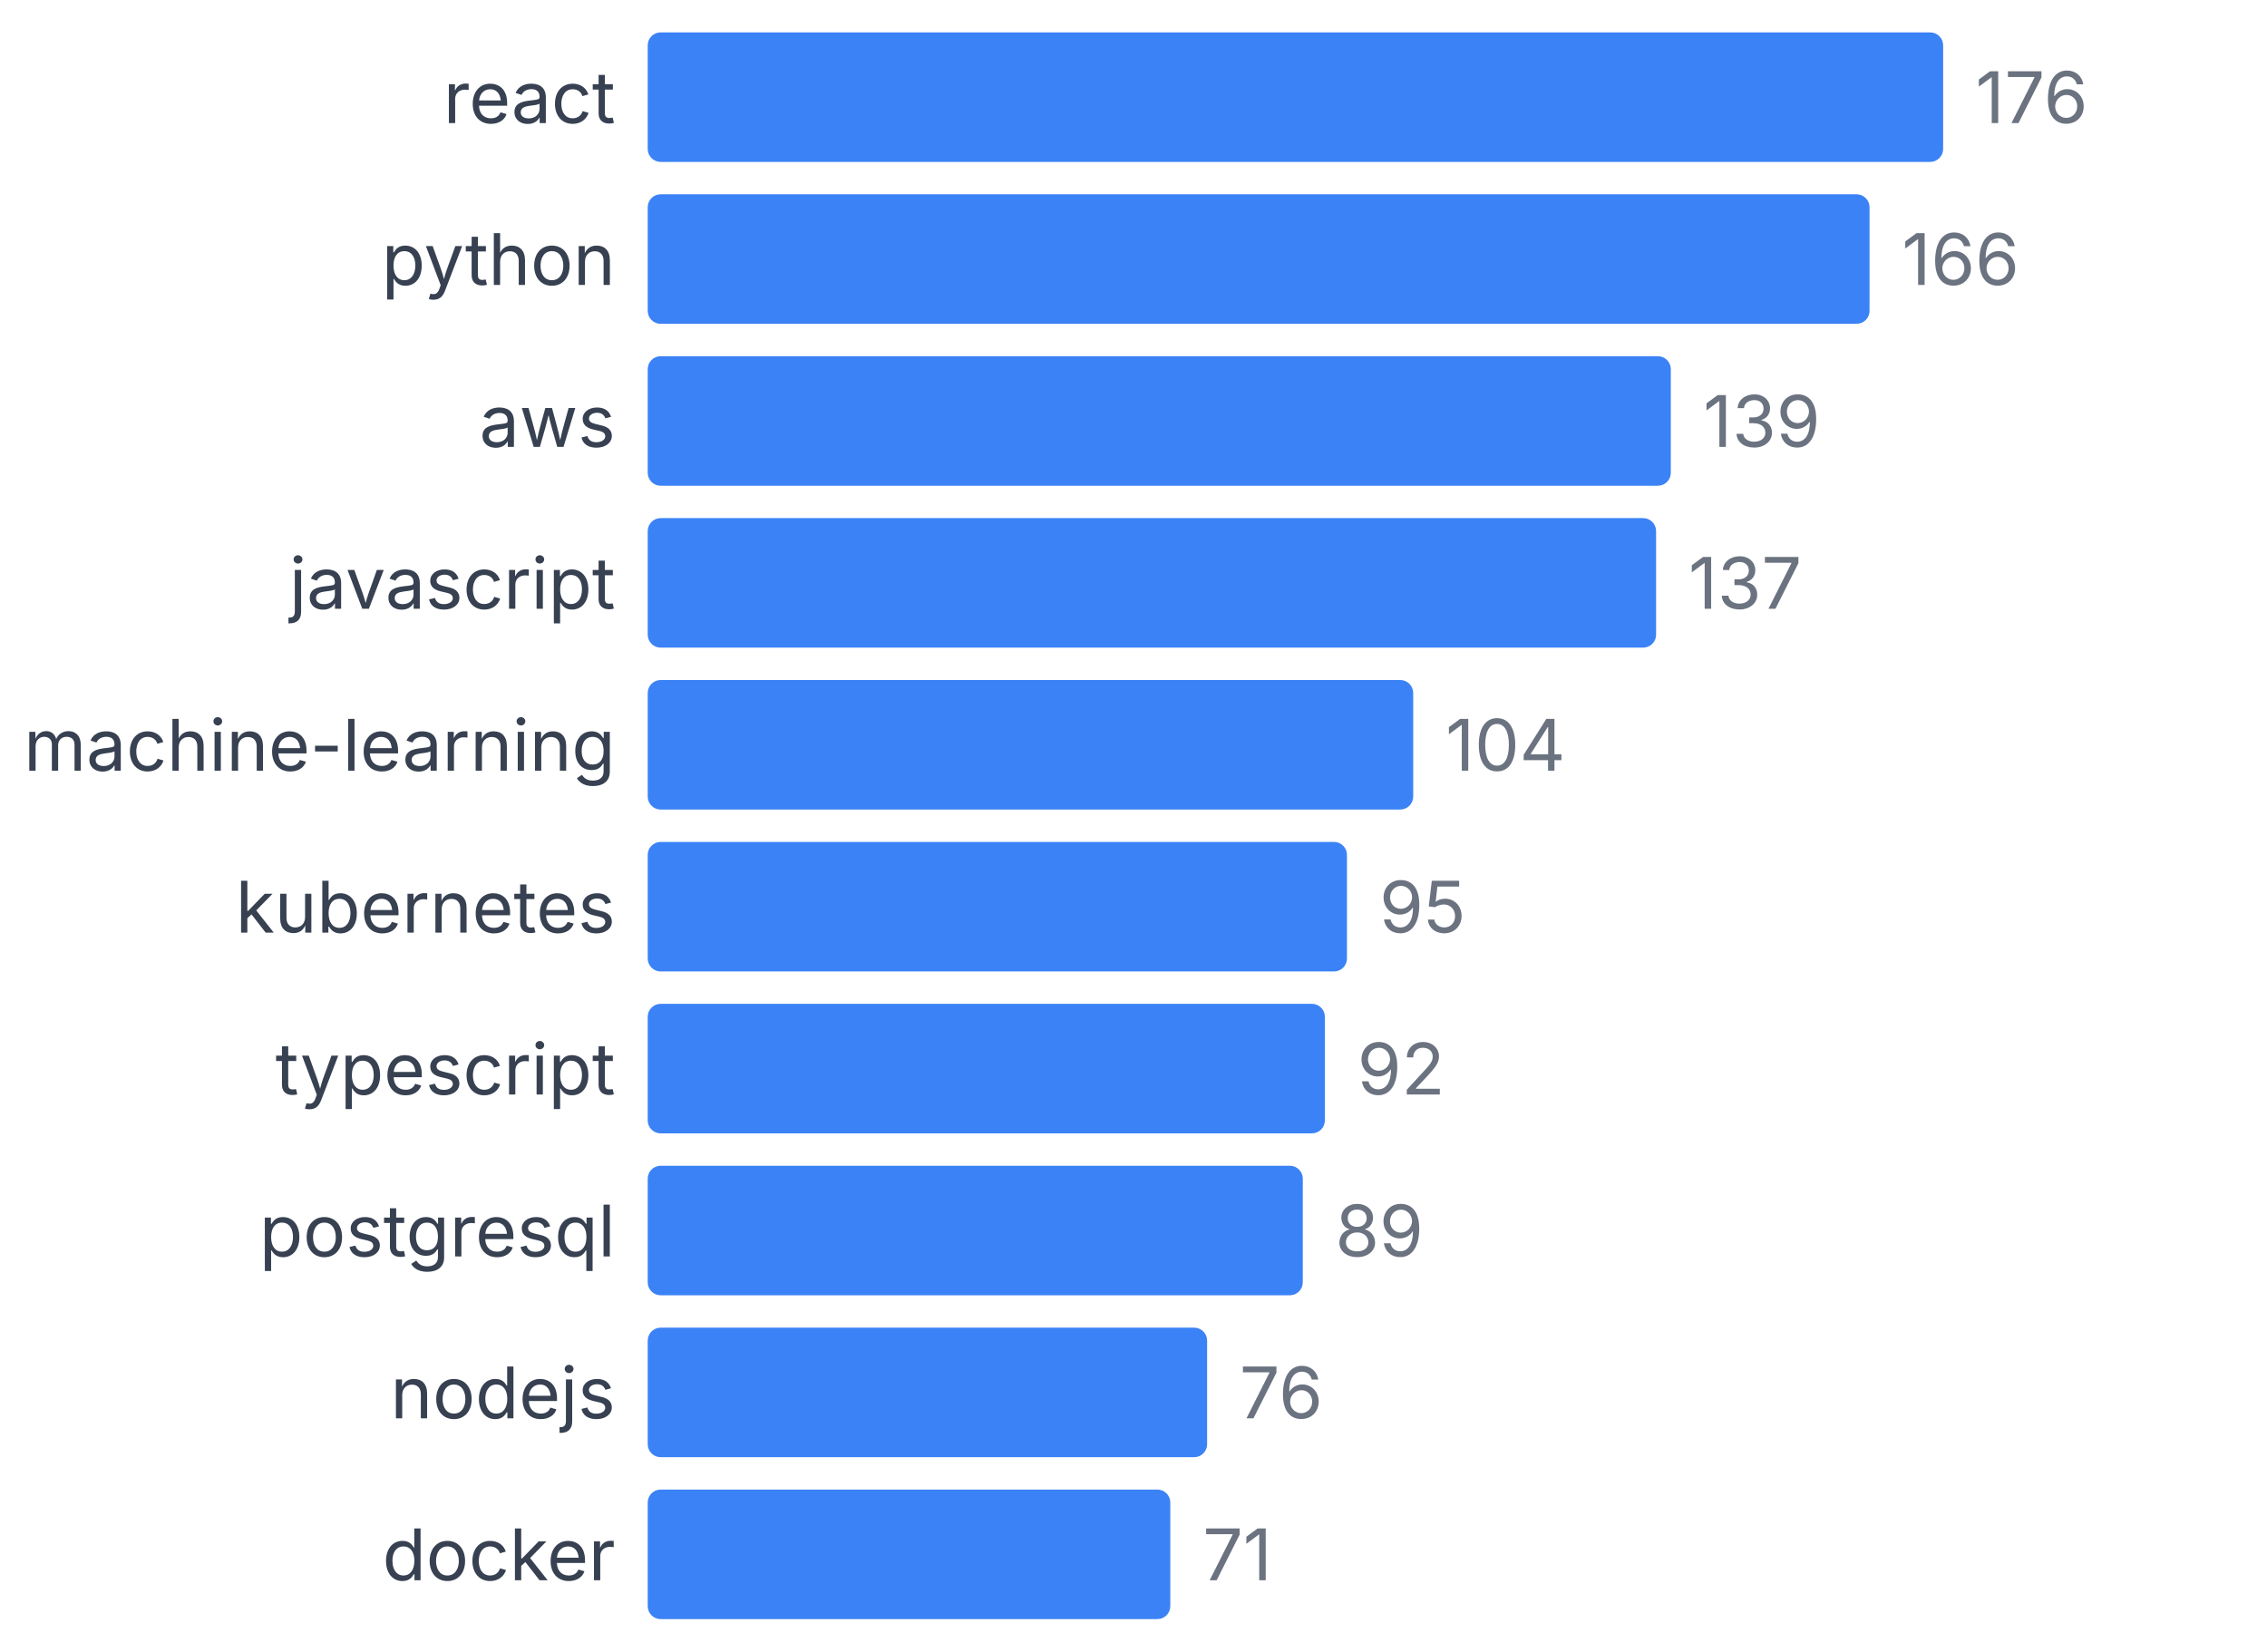
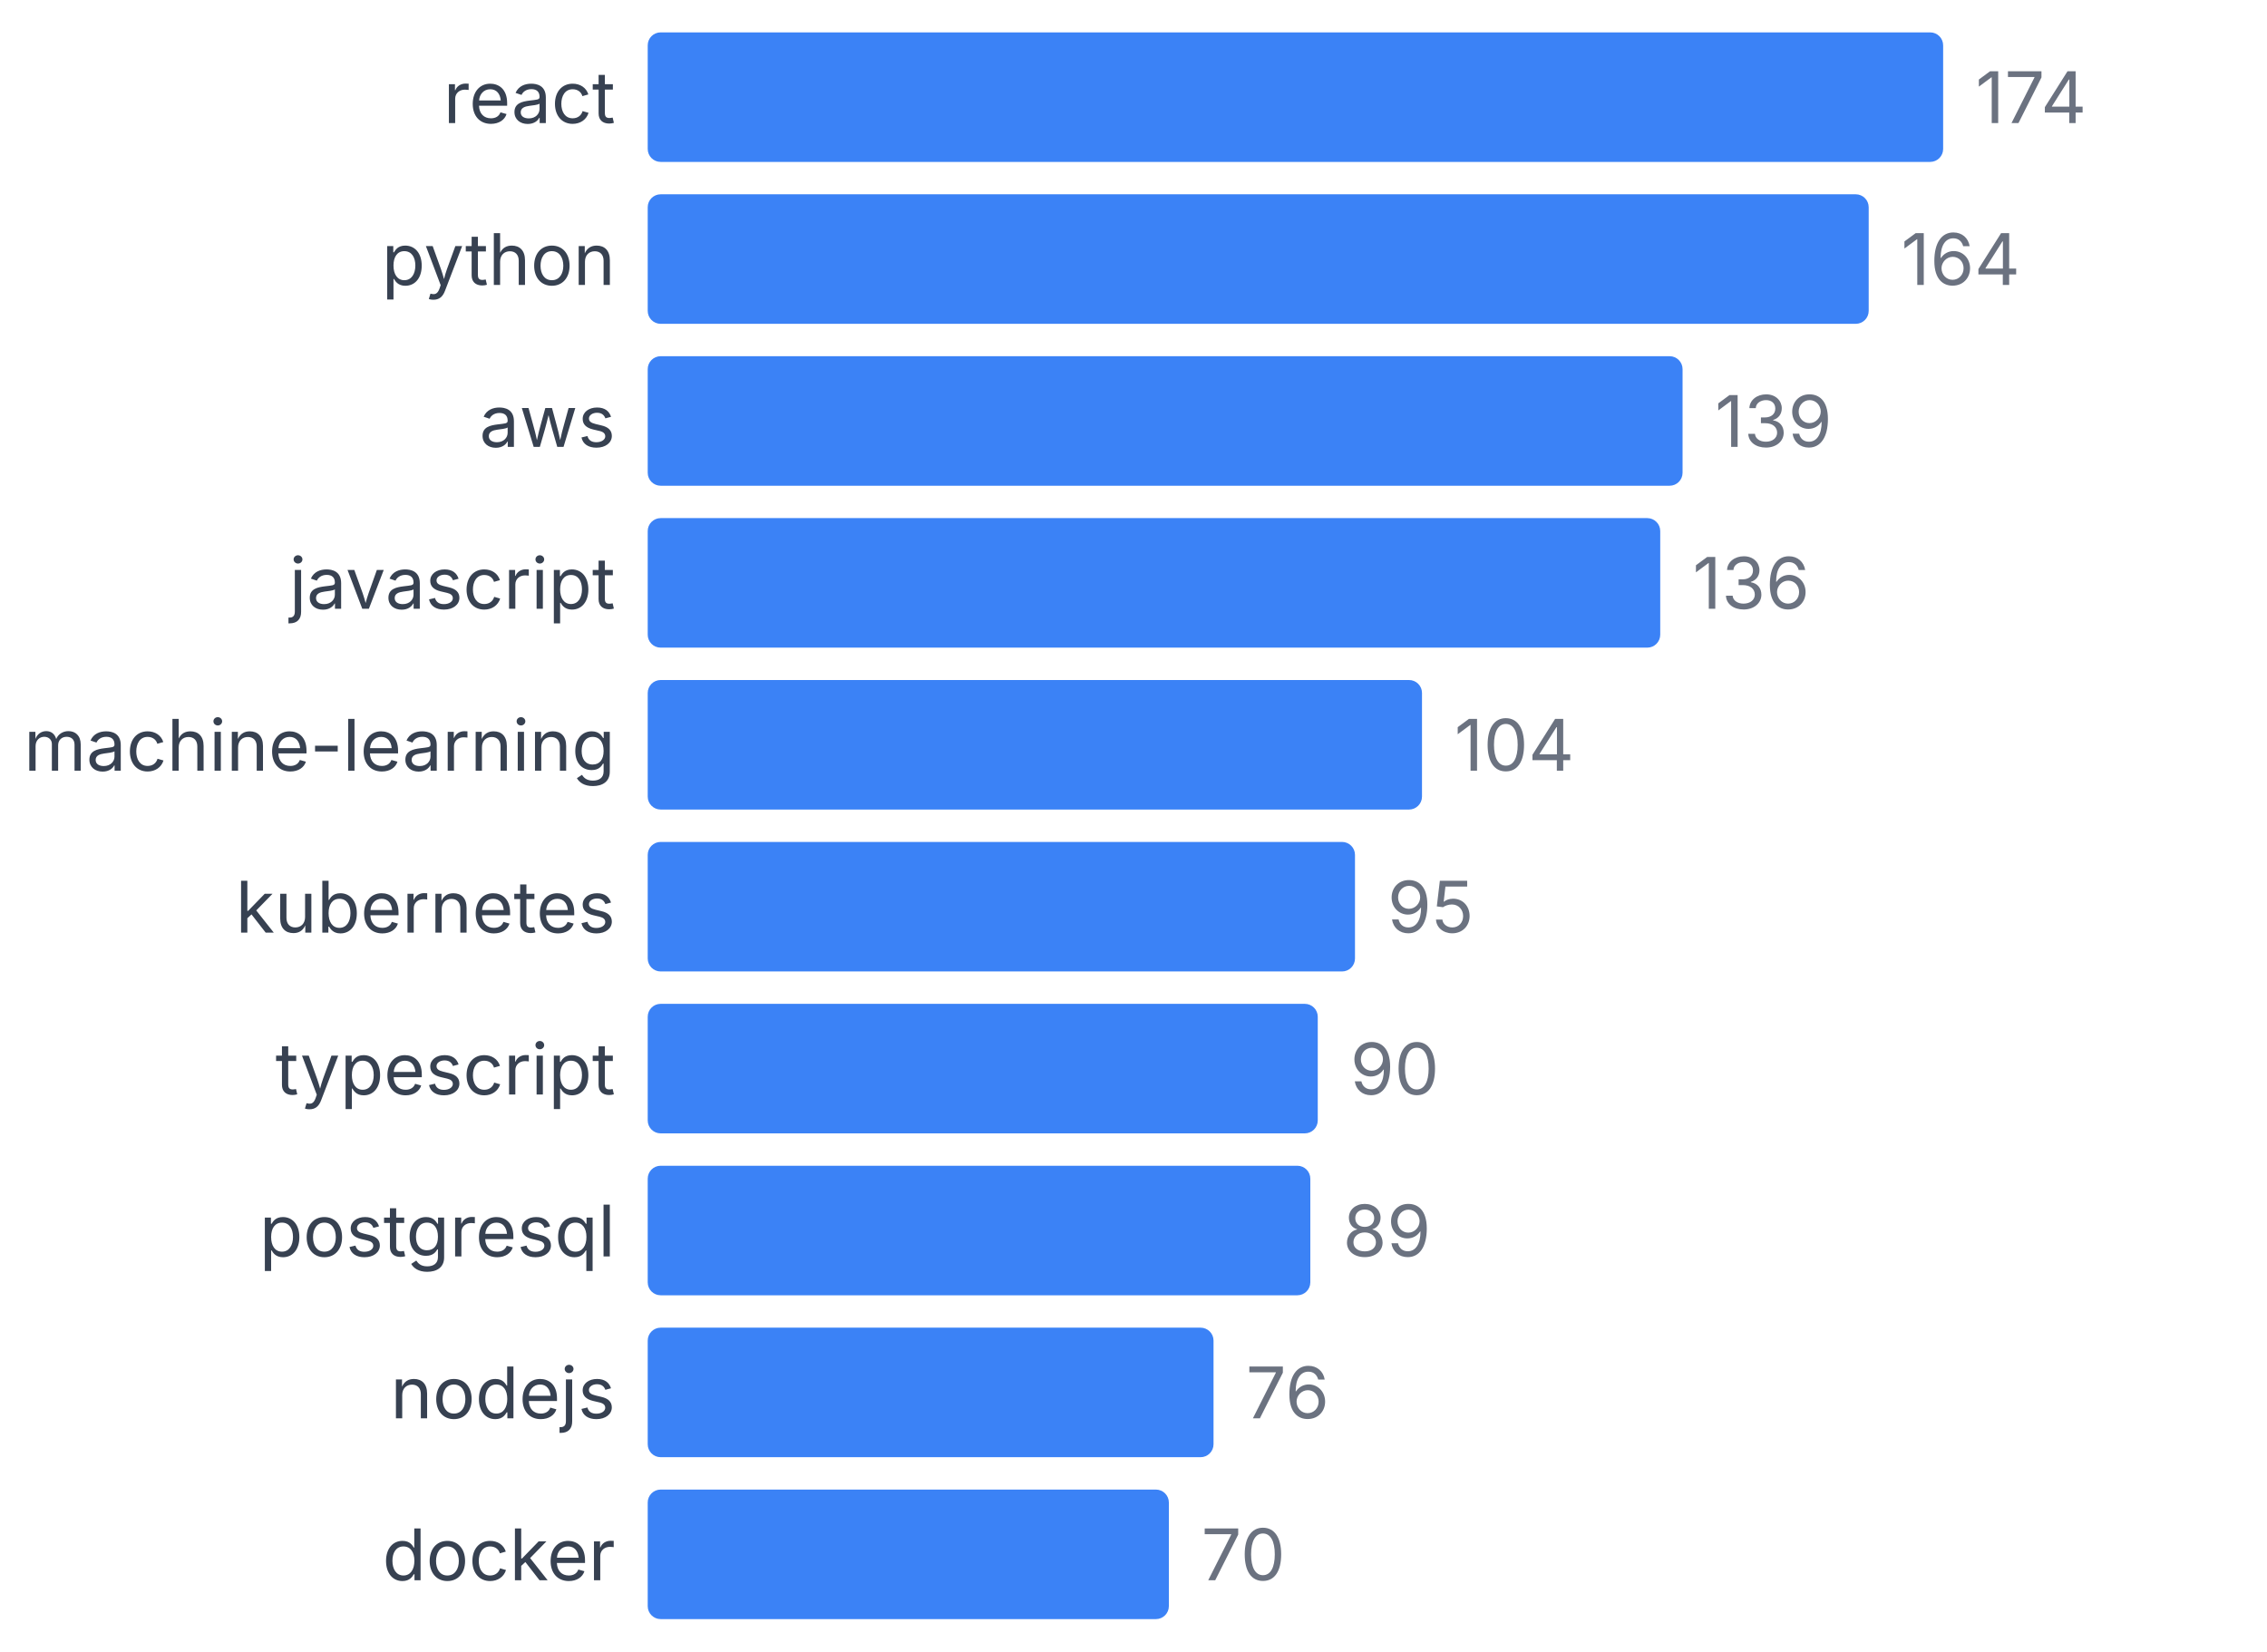
<svg xmlns="http://www.w3.org/2000/svg" width="350" height="255" viewBox="0 0 350 255">
  <style>
    text { font-family: system-ui, -apple-system, sans-serif; }
  </style>
  <text x="95" y="19" text-anchor="end" font-size="11" fill="#374151">react</text>
  <rect x="100" y="5" width="200" height="20" fill="#3b82f6" rx="2" />
-   <text x="305" y="19" font-size="11" fill="#6b7280">176</text>
+   <text x="305" y="19" font-size="11" fill="#6b7280">174</text>
  <text x="95" y="44" text-anchor="end" font-size="11" fill="#374151">python</text>
-   <rect x="100" y="30" width="188.636" height="20" fill="#3b82f6" rx="2" />
-   <text x="293.636" y="44" font-size="11" fill="#6b7280">166</text>
+   <rect x="100" y="30" width="188.506" height="20" fill="#3b82f6" rx="2" />
+   <text x="293.506" y="44" font-size="11" fill="#6b7280">164</text>
  <text x="95" y="69" text-anchor="end" font-size="11" fill="#374151">aws</text>
-   <rect x="100" y="55" width="157.955" height="20" fill="#3b82f6" rx="2" />
-   <text x="262.955" y="69" font-size="11" fill="#6b7280">139</text>
+   <rect x="100" y="55" width="159.77" height="20" fill="#3b82f6" rx="2" />
+   <text x="264.77" y="69" font-size="11" fill="#6b7280">139</text>
  <text x="95" y="94" text-anchor="end" font-size="11" fill="#374151">javascript</text>
-   <rect x="100" y="80" width="155.682" height="20" fill="#3b82f6" rx="2" />
-   <text x="260.682" y="94" font-size="11" fill="#6b7280">137</text>
+   <rect x="100" y="80" width="156.322" height="20" fill="#3b82f6" rx="2" />
+   <text x="261.322" y="94" font-size="11" fill="#6b7280">136</text>
  <text x="95" y="119" text-anchor="end" font-size="11" fill="#374151">machine-learning</text>
-   <rect x="100" y="105" width="118.182" height="20" fill="#3b82f6" rx="2" />
-   <text x="223.182" y="119" font-size="11" fill="#6b7280">104</text>
+   <rect x="100" y="105" width="119.54" height="20" fill="#3b82f6" rx="2" />
+   <text x="224.54" y="119" font-size="11" fill="#6b7280">104</text>
  <text x="95" y="144" text-anchor="end" font-size="11" fill="#374151">kubernetes</text>
-   <rect x="100" y="130" width="107.955" height="20" fill="#3b82f6" rx="2" />
-   <text x="212.955" y="144" font-size="11" fill="#6b7280">95</text>
+   <rect x="100" y="130" width="109.195" height="20" fill="#3b82f6" rx="2" />
+   <text x="214.195" y="144" font-size="11" fill="#6b7280">95</text>
  <text x="95" y="169" text-anchor="end" font-size="11" fill="#374151">typescript</text>
-   <rect x="100" y="155" width="104.545" height="20" fill="#3b82f6" rx="2" />
-   <text x="209.545" y="169" font-size="11" fill="#6b7280">92</text>
+   <rect x="100" y="155" width="103.448" height="20" fill="#3b82f6" rx="2" />
+   <text x="208.448" y="169" font-size="11" fill="#6b7280">90</text>
  <text x="95" y="194" text-anchor="end" font-size="11" fill="#374151">postgresql</text>
-   <rect x="100" y="180" width="101.136" height="20" fill="#3b82f6" rx="2" />
-   <text x="206.136" y="194" font-size="11" fill="#6b7280">89</text>
+   <rect x="100" y="180" width="102.299" height="20" fill="#3b82f6" rx="2" />
+   <text x="207.299" y="194" font-size="11" fill="#6b7280">89</text>
  <text x="95" y="219" text-anchor="end" font-size="11" fill="#374151">nodejs</text>
-   <rect x="100" y="205" width="86.364" height="20" fill="#3b82f6" rx="2" />
-   <text x="191.364" y="219" font-size="11" fill="#6b7280">76</text>
+   <rect x="100" y="205" width="87.356" height="20" fill="#3b82f6" rx="2" />
+   <text x="192.356" y="219" font-size="11" fill="#6b7280">76</text>
  <text x="95" y="244" text-anchor="end" font-size="11" fill="#374151">docker</text>
-   <rect x="100" y="230" width="80.682" height="20" fill="#3b82f6" rx="2" />
-   <text x="185.682" y="244" font-size="11" fill="#6b7280">71</text>
+   <rect x="100" y="230" width="80.46" height="20" fill="#3b82f6" rx="2" />
+   <text x="185.46" y="244" font-size="11" fill="#6b7280">70</text>
</svg>
